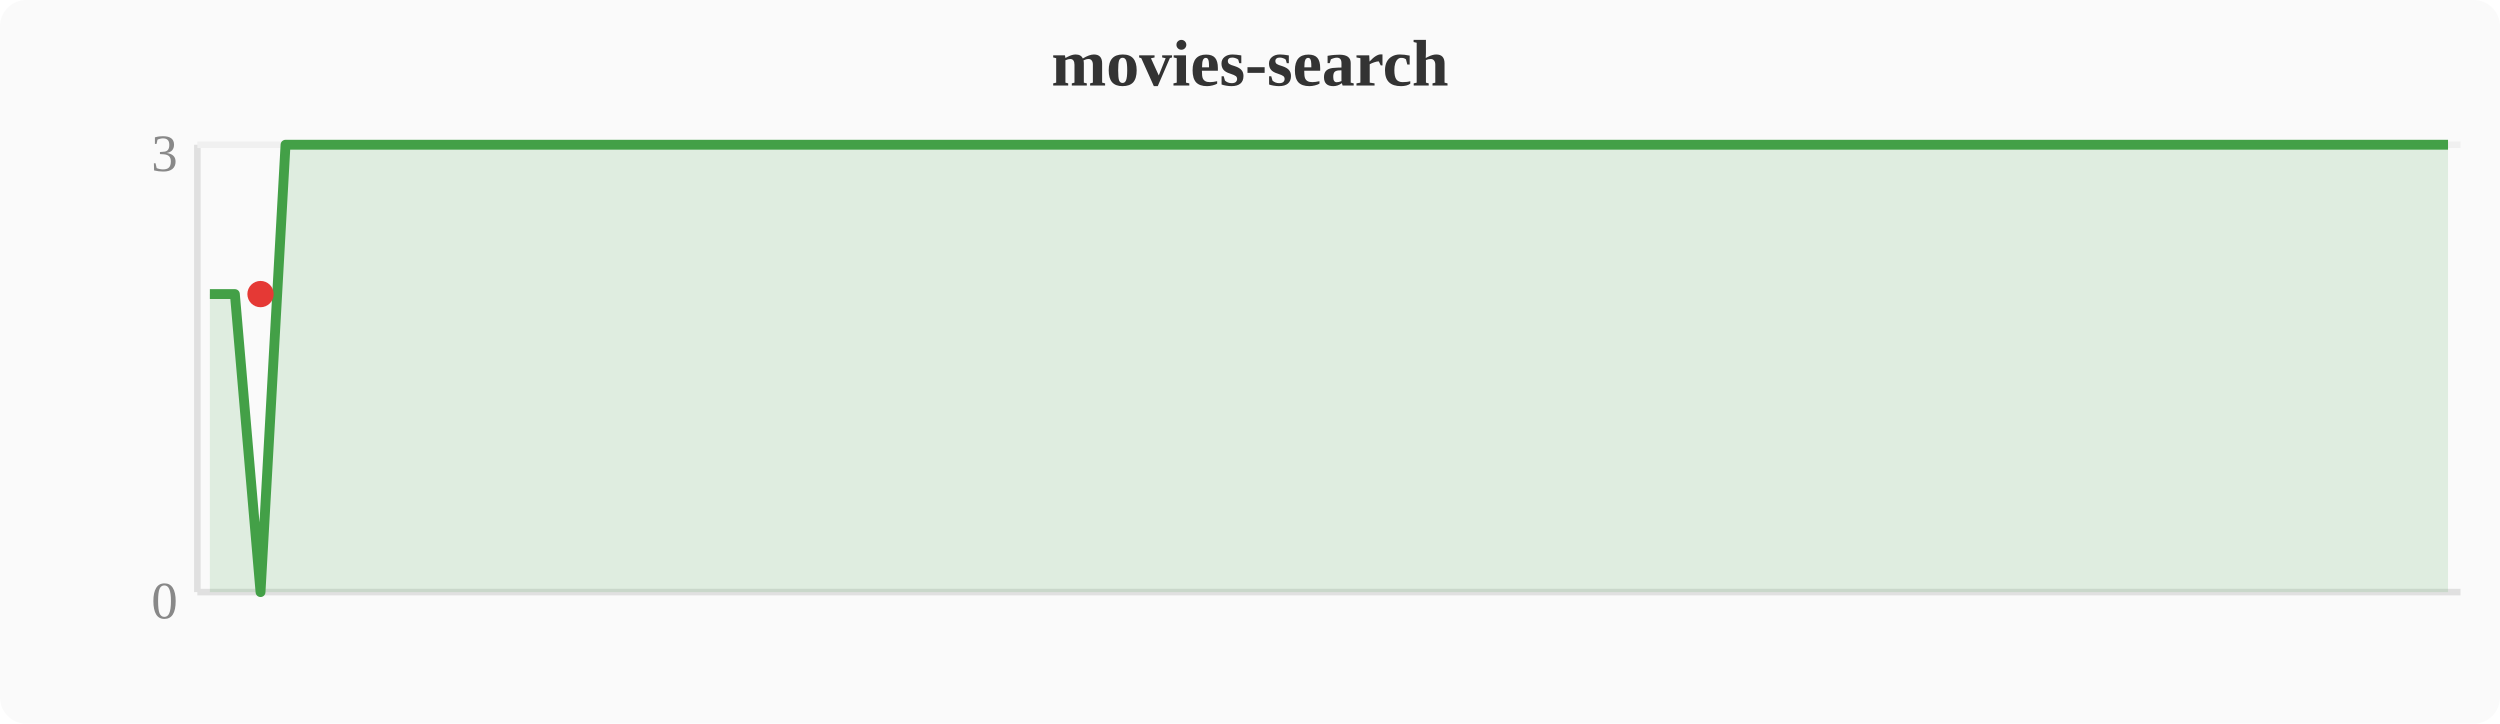
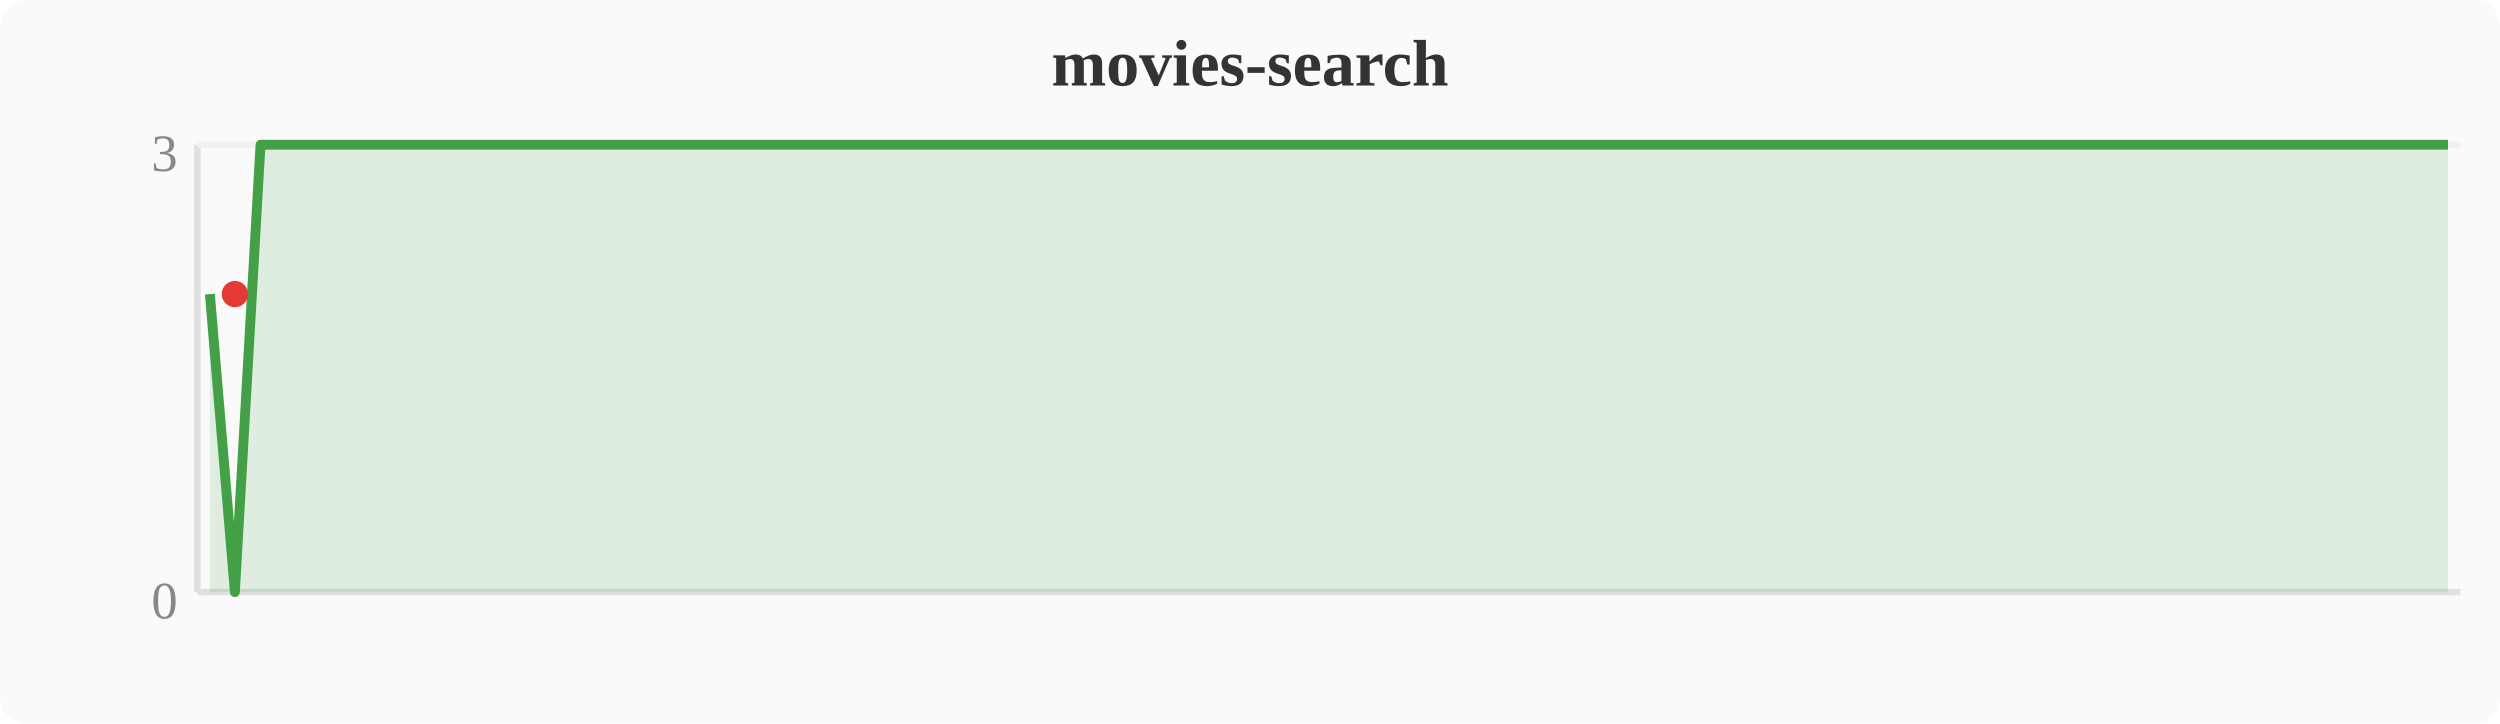
<svg xmlns="http://www.w3.org/2000/svg" width="380" height="110" viewBox="0 0 380 110">
  <rect width="380" height="110" fill="#fafafa" rx="4" />
  <text x="190" y="13" text-anchor="middle" font-size="10" font-weight="bold" fill="#333">movies-search</text>
  <line x1="30" y1="22" x2="30" y2="90" stroke="#e0e0e0" stroke-width="1" />
  <line x1="30" y1="90" x2="374" y2="90" stroke="#e0e0e0" stroke-width="1" />
  <line x1="30" y1="22" x2="374" y2="22" stroke="#f0f0f0" stroke-width="1" />
  <text x="27" y="94" text-anchor="end" font-size="8" fill="#888">0</text>
  <text x="27" y="26" text-anchor="end" font-size="8" fill="#888">3</text>
-   <polygon points="31.9,44.7 35.7,44.7 39.6,90.0 43.4,22.0 47.2,22.0 51.0,22.0 54.8,22.0 58.7,22.0 62.5,22.0 66.3,22.0 70.1,22.0 74.0,22.0 77.8,22.0 81.6,22.0 85.4,22.0 89.2,22.0 93.1,22.0 96.9,22.0 100.7,22.0 104.5,22.0 108.4,22.0 112.2,22.0 116.0,22.0 119.8,22.0 123.6,22.0 127.5,22.0 131.3,22.0 135.1,22.0 138.9,22.0 142.8,22.0 146.6,22.0 150.4,22.0 154.2,22.0 158.0,22.0 161.9,22.0 165.7,22.0 169.5,22.0 173.3,22.0 177.2,22.0 181.0,22.0 184.8,22.0 188.6,22.0 192.4,22.0 196.3,22.0 200.1,22.0 203.9,22.0 207.7,22.0 211.6,22.0 215.4,22.0 219.2,22.0 223.0,22.0 226.8,22.0 230.7,22.0 234.5,22.0 238.3,22.0 242.1,22.0 246.0,22.0 249.8,22.0 253.6,22.0 257.4,22.0 261.2,22.0 265.1,22.0 268.9,22.0 272.7,22.0 276.5,22.0 280.4,22.0 284.2,22.0 288.0,22.0 291.8,22.0 295.6,22.0 299.5,22.0 326.2,22.0 330.0,22.0 333.9,22.0 337.7,22.0 341.5,22.0 345.3,22.0 349.2,22.0 353.0,22.0 356.8,22.0 360.6,22.0 364.4,22.0 368.3,22.0 372.1,22.0 372.1,90 31.9,90" fill="#43a047" opacity="0.15" />
-   <polyline points="31.9,44.7 35.7,44.7 39.6,90.0 43.4,22.0 47.2,22.0 51.0,22.0 54.8,22.0 58.7,22.0 62.5,22.0 66.3,22.0 70.1,22.0 74.0,22.0 77.8,22.0 81.6,22.0 85.4,22.0 89.2,22.0 93.1,22.0 96.9,22.0 100.7,22.0 104.5,22.0 108.4,22.0 112.2,22.0 116.0,22.0 119.8,22.0 123.6,22.0 127.5,22.0 131.3,22.0 135.1,22.0 138.9,22.0 142.8,22.0 146.6,22.0 150.4,22.0 154.2,22.0 158.0,22.0 161.9,22.0 165.7,22.0 169.5,22.0 173.3,22.0 177.2,22.0 181.0,22.0 184.8,22.0 188.6,22.0 192.4,22.0 196.3,22.0 200.1,22.0 203.9,22.0 207.7,22.0 211.6,22.0 215.4,22.0 219.2,22.0 223.0,22.0 226.8,22.0 230.7,22.0 234.5,22.0 238.3,22.0 242.1,22.0 246.0,22.0 249.8,22.0 253.6,22.0 257.4,22.0 261.2,22.0 265.1,22.0 268.9,22.0 272.7,22.0 276.5,22.0 280.4,22.0 284.2,22.0 288.0,22.0 291.8,22.0 295.6,22.0 299.5,22.0 326.2,22.0 330.0,22.0 333.9,22.0 337.7,22.0 341.5,22.0 345.3,22.0 349.2,22.0 353.0,22.0 356.8,22.0 360.6,22.0 364.4,22.0 368.3,22.0 372.1,22.0" fill="none" stroke="#43a047" stroke-width="1.5" stroke-linejoin="round" />
-   <circle cx="39.6" cy="44.7" r="2" fill="#e53935" />
+   <polygon points="31.9,44.7 35.7,90.0 39.6,22.0 43.4,22.0 47.2,22.0 51.0,22.0 54.8,22.0 58.7,22.0 62.5,22.0 66.3,22.0 70.1,22.0 74.0,22.0 77.8,22.0 81.6,22.0 85.4,22.0 89.2,22.0 93.1,22.0 96.9,22.0 100.7,22.0 104.5,22.0 108.4,22.0 112.2,22.0 116.0,22.0 119.8,22.0 123.6,22.0 127.5,22.0 131.3,22.0 135.1,22.0 138.9,22.0 142.8,22.0 146.6,22.0 150.4,22.0 154.2,22.0 158.0,22.0 161.9,22.0 165.7,22.0 169.5,22.0 173.3,22.0 177.2,22.0 181.0,22.0 184.8,22.0 188.6,22.0 192.4,22.0 196.3,22.0 200.1,22.0 203.9,22.0 207.7,22.0 211.6,22.0 215.4,22.0 219.2,22.0 223.0,22.0 226.8,22.0 230.7,22.0 234.5,22.0 238.3,22.0 242.1,22.0 246.0,22.0 249.8,22.0 253.6,22.0 257.4,22.0 261.2,22.0 265.1,22.0 268.9,22.0 272.7,22.0 276.5,22.0 280.4,22.0 284.2,22.0 288.0,22.0 291.8,22.0 295.6,22.0 322.4,22.0 326.2,22.0 330.0,22.0 333.9,22.0 337.7,22.0 341.5,22.0 345.3,22.0 349.2,22.0 353.0,22.0 356.8,22.0 360.6,22.0 364.4,22.0 368.3,22.0 372.1,22.0 372.1,90 31.9,90" fill="#43a047" opacity="0.15" />
+   <polyline points="31.9,44.7 35.7,90.0 39.6,22.0 43.4,22.0 47.2,22.0 51.0,22.0 54.8,22.0 58.7,22.0 62.5,22.0 66.3,22.0 70.1,22.0 74.0,22.0 77.8,22.0 81.6,22.0 85.4,22.0 89.2,22.0 93.1,22.0 96.9,22.0 100.7,22.0 104.5,22.0 108.4,22.0 112.2,22.0 116.0,22.0 119.8,22.0 123.6,22.0 127.5,22.0 131.3,22.0 135.1,22.0 138.9,22.0 142.8,22.0 146.6,22.0 150.4,22.0 154.2,22.0 158.0,22.0 161.9,22.0 165.7,22.0 169.5,22.0 173.3,22.0 177.2,22.0 181.0,22.0 184.8,22.0 188.6,22.0 192.4,22.0 196.3,22.0 200.1,22.0 203.9,22.0 207.7,22.0 211.6,22.0 215.4,22.0 219.2,22.0 223.0,22.0 226.8,22.0 230.7,22.0 234.5,22.0 238.3,22.0 242.1,22.0 246.0,22.0 249.8,22.0 253.6,22.0 257.4,22.0 261.2,22.0 265.1,22.0 268.9,22.0 272.7,22.0 276.5,22.0 280.4,22.0 284.2,22.0 288.0,22.0 291.8,22.0 295.6,22.0 322.4,22.0 326.2,22.0 330.0,22.0 333.9,22.0 337.7,22.0 341.5,22.0 345.3,22.0 349.2,22.0 353.0,22.0 356.8,22.0 360.6,22.0 364.4,22.0 368.3,22.0 372.1,22.0" fill="none" stroke="#43a047" stroke-width="1.5" stroke-linejoin="round" />
+   <circle cx="35.7" cy="44.7" r="2" fill="#e53935" />
</svg>
